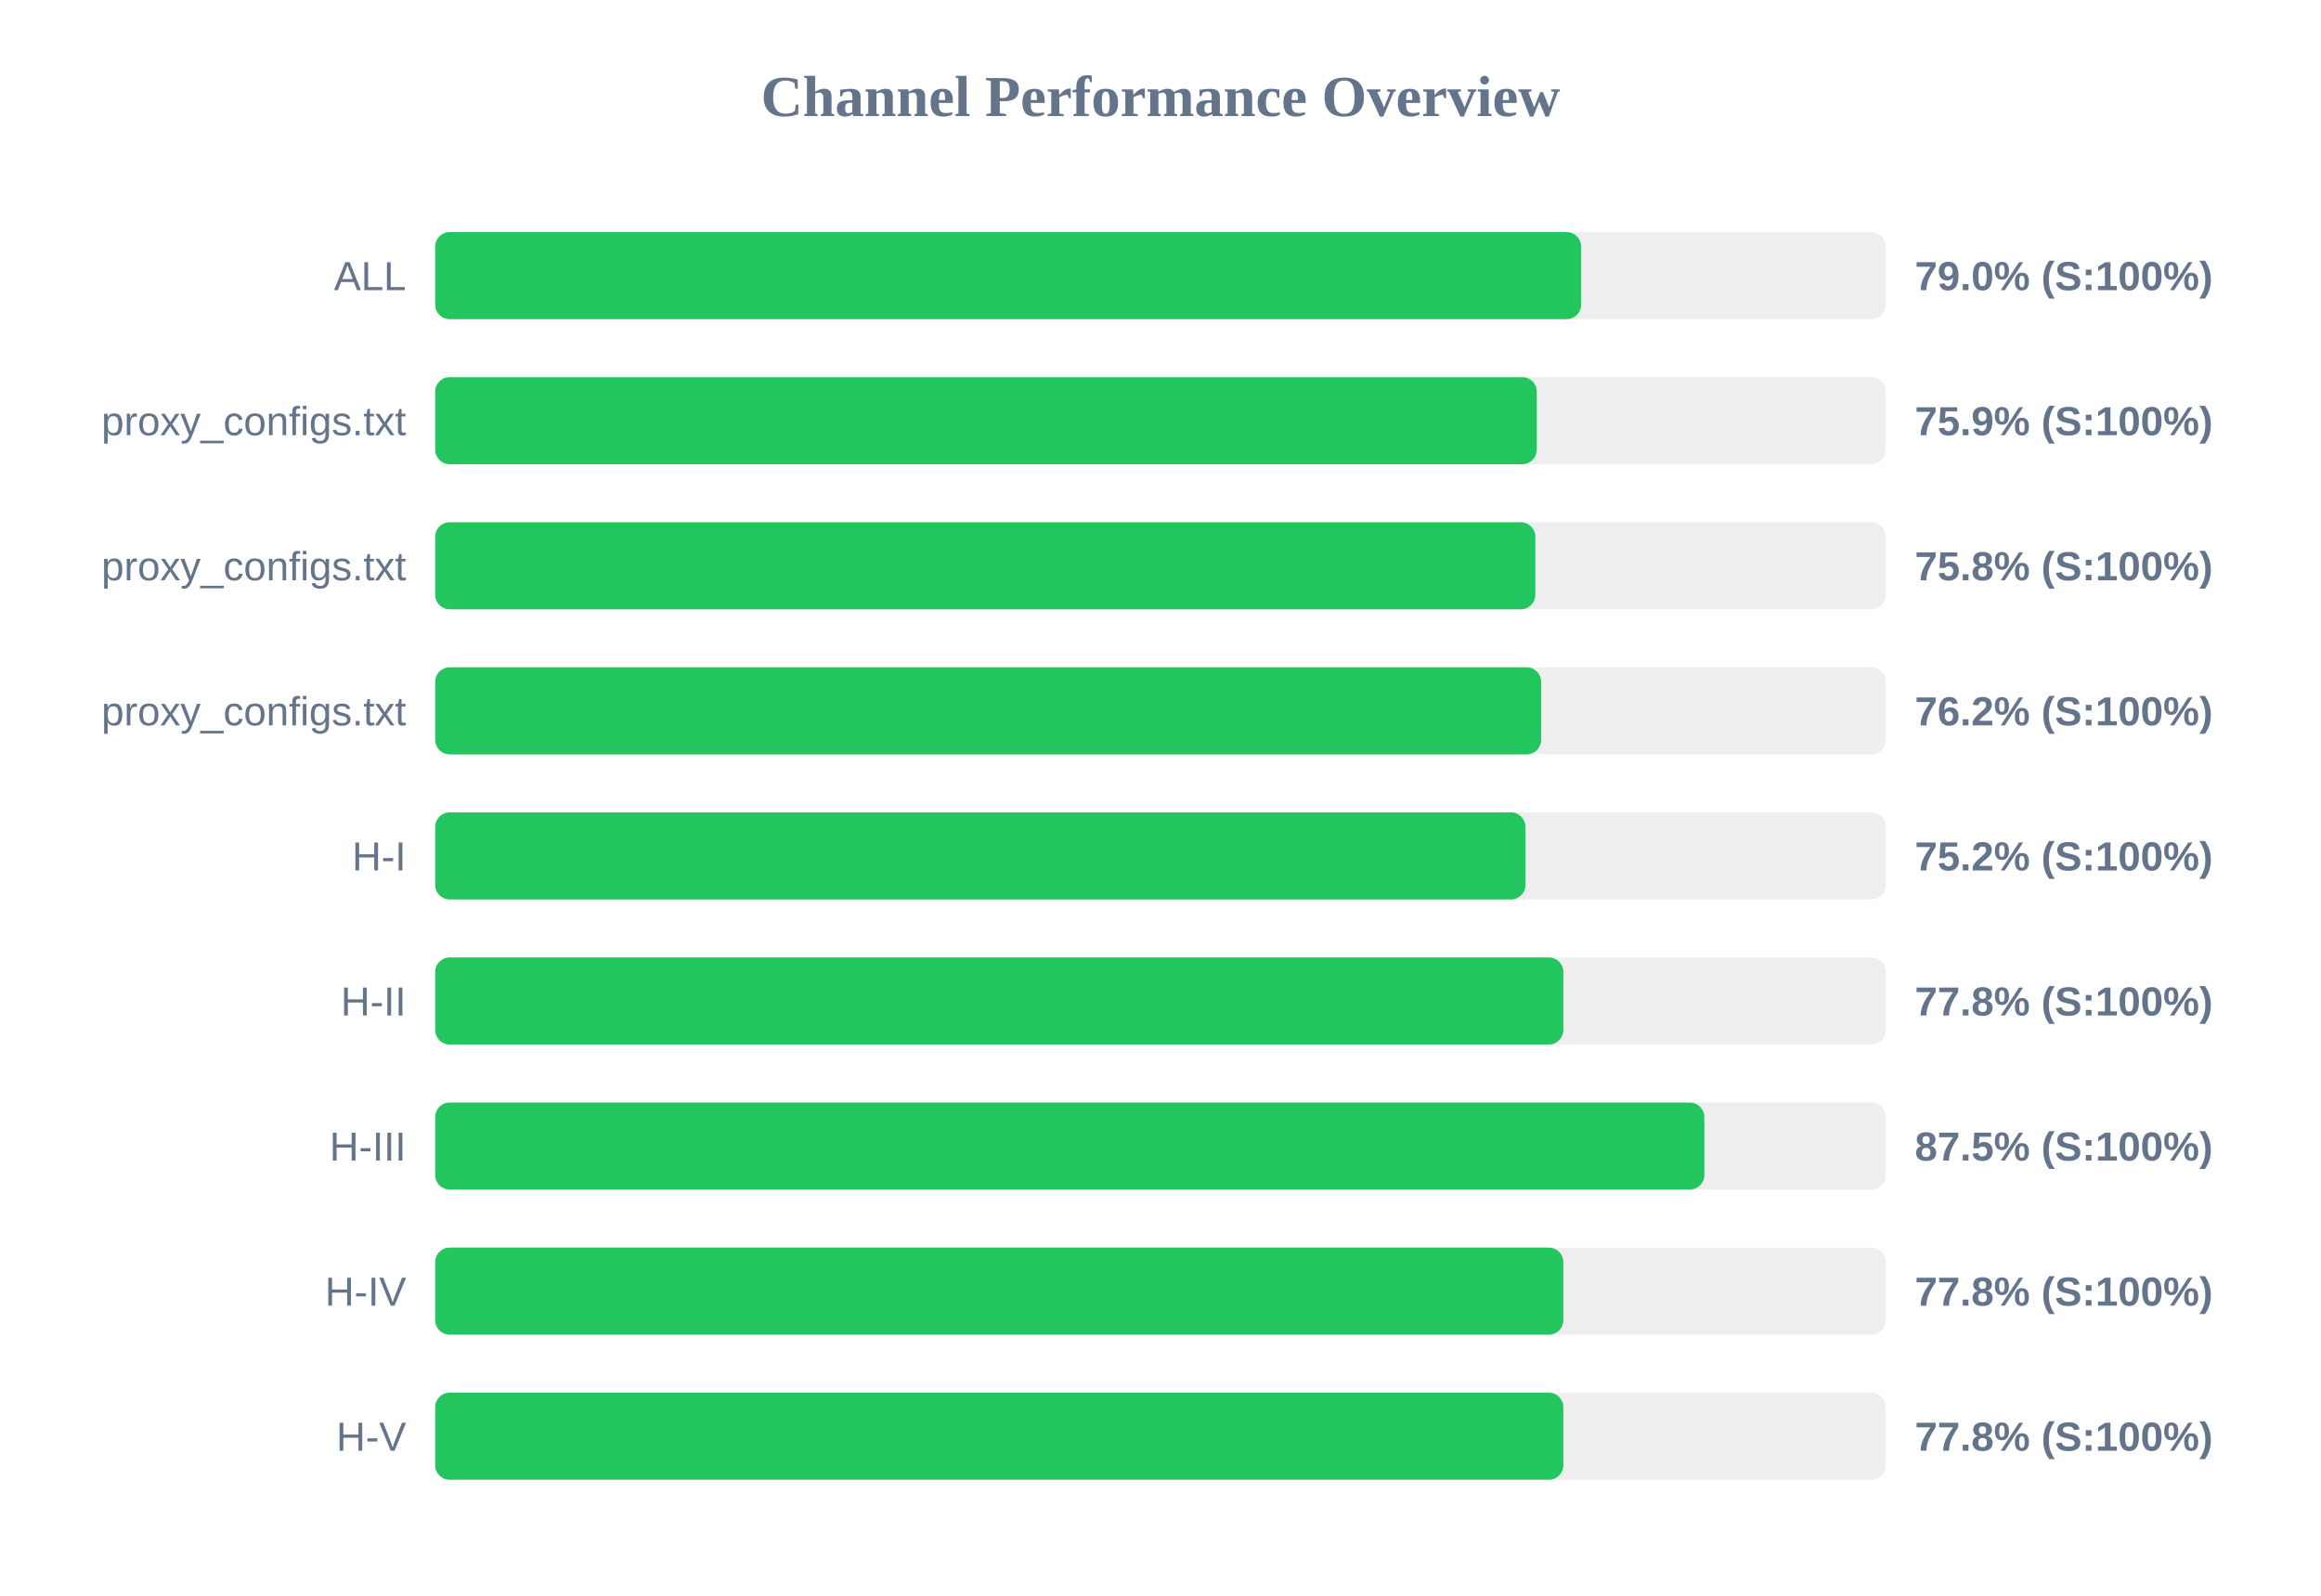
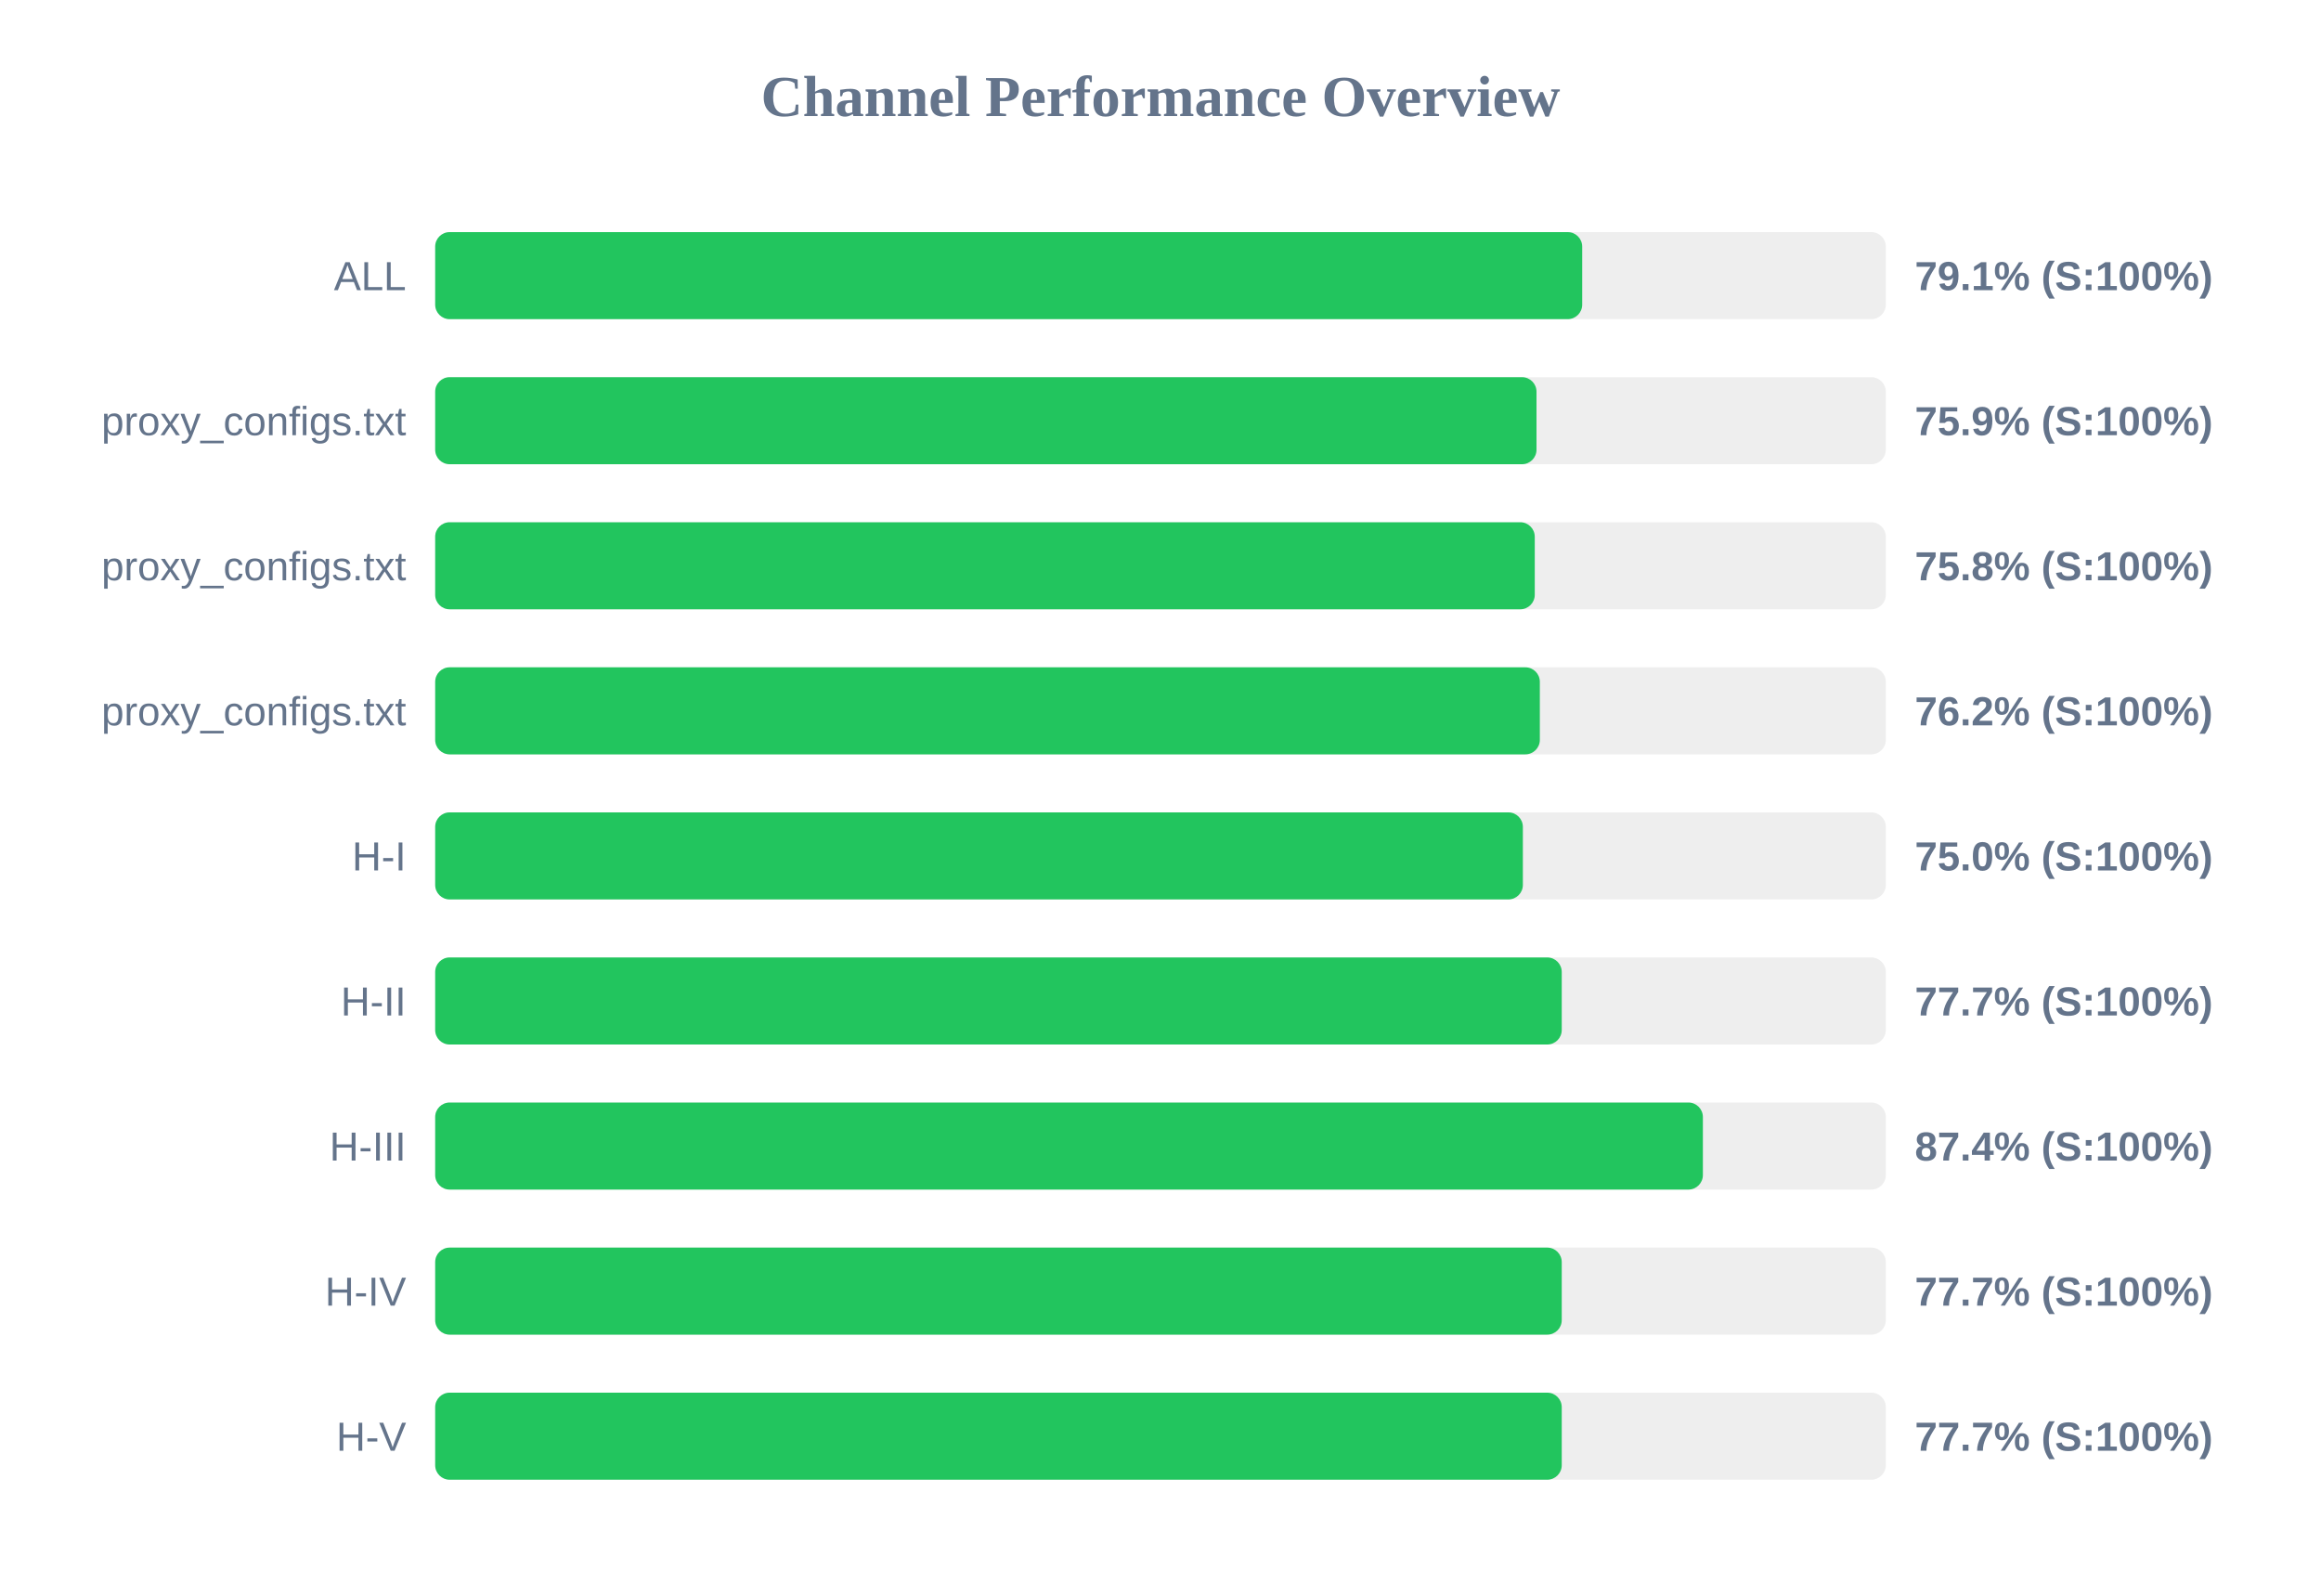
<svg xmlns="http://www.w3.org/2000/svg" width="800" height="550" version="1.1">
  <style>
        .row { font: 14px Arial; fill: #64748b; }
        .score { font: bold 14px Arial; fill: #64748b; }
    </style>
  <text x="400" y="40" text-anchor="middle" font-size="20px" font-weight="bold" fill="#64748b">Channel Performance Overview</text>
  <rect x="150" y="80" width="500" height="30" fill="#eee" rx="5" />
-   <rect x="150" y="80" width="395.0" height="30" fill="#22c55e" rx="5" />
+   <rect x="150" y="80" width="395.35" height="30" fill="#22c55e" rx="5" />
  <text x="140" y="100" text-anchor="end" class="row">ALL</text>
-   <text x="660" y="100" text-anchor="start" class="score">79.0% (S:100%)</text>
+   <text x="660" y="100" text-anchor="start" class="score">79.1% (S:100%)</text>
  <rect x="150" y="130" width="500" height="30" fill="#eee" rx="5" />
-   <rect x="150" y="130" width="379.7" height="30" fill="#22c55e" rx="5" />
+   <rect x="150" y="130" width="379.6" height="30" fill="#22c55e" rx="5" />
  <text x="140" y="150" text-anchor="end" class="row">proxy_configs.txt</text>
  <text x="660" y="150" text-anchor="start" class="score">75.9% (S:100%)</text>
  <rect x="150" y="180" width="500" height="30" fill="#eee" rx="5" />
-   <rect x="150" y="180" width="379.2" height="30" fill="#22c55e" rx="5" />
+   <rect x="150" y="180" width="379.0" height="30" fill="#22c55e" rx="5" />
  <text x="140" y="200" text-anchor="end" class="row">proxy_configs.txt</text>
  <text x="660" y="200" text-anchor="start" class="score">75.8% (S:100%)</text>
  <rect x="150" y="230" width="500" height="30" fill="#eee" rx="5" />
-   <rect x="150" y="230" width="381.2" height="30" fill="#22c55e" rx="5" />
+   <rect x="150" y="230" width="380.75" height="30" fill="#22c55e" rx="5" />
  <text x="140" y="250" text-anchor="end" class="row">proxy_configs.txt</text>
  <text x="660" y="250" text-anchor="start" class="score">76.2% (S:100%)</text>
  <rect x="150" y="280" width="500" height="30" fill="#eee" rx="5" />
-   <rect x="150" y="280" width="375.8" height="30" fill="#22c55e" rx="5" />
+   <rect x="150" y="280" width="374.9" height="30" fill="#22c55e" rx="5" />
  <text x="140" y="300" text-anchor="end" class="row">H-I</text>
-   <text x="660" y="300" text-anchor="start" class="score">75.2% (S:100%)</text>
+   <text x="660" y="300" text-anchor="start" class="score">75.0% (S:100%)</text>
  <rect x="150" y="330" width="500" height="30" fill="#eee" rx="5" />
-   <rect x="150" y="330" width="388.85" height="30" fill="#22c55e" rx="5" />
+   <rect x="150" y="330" width="388.3" height="30" fill="#22c55e" rx="5" />
  <text x="140" y="350" text-anchor="end" class="row">H-II</text>
-   <text x="660" y="350" text-anchor="start" class="score">77.8% (S:100%)</text>
+   <text x="660" y="350" text-anchor="start" class="score">77.7% (S:100%)</text>
  <rect x="150" y="380" width="500" height="30" fill="#eee" rx="5" />
-   <rect x="150" y="380" width="437.45" height="30" fill="#22c55e" rx="5" />
+   <rect x="150" y="380" width="436.95" height="30" fill="#22c55e" rx="5" />
  <text x="140" y="400" text-anchor="end" class="row">H-III</text>
-   <text x="660" y="400" text-anchor="start" class="score">87.5% (S:100%)</text>
+   <text x="660" y="400" text-anchor="start" class="score">87.4% (S:100%)</text>
  <rect x="150" y="430" width="500" height="30" fill="#eee" rx="5" />
-   <rect x="150" y="430" width="388.85" height="30" fill="#22c55e" rx="5" />
+   <rect x="150" y="430" width="388.3" height="30" fill="#22c55e" rx="5" />
  <text x="140" y="450" text-anchor="end" class="row">H-IV</text>
-   <text x="660" y="450" text-anchor="start" class="score">77.8% (S:100%)</text>
+   <text x="660" y="450" text-anchor="start" class="score">77.7% (S:100%)</text>
  <rect x="150" y="480" width="500" height="30" fill="#eee" rx="5" />
-   <rect x="150" y="480" width="388.85" height="30" fill="#22c55e" rx="5" />
+   <rect x="150" y="480" width="388.3" height="30" fill="#22c55e" rx="5" />
  <text x="140" y="500" text-anchor="end" class="row">H-V</text>
-   <text x="660" y="500" text-anchor="start" class="score">77.8% (S:100%)</text>
+   <text x="660" y="500" text-anchor="start" class="score">77.7% (S:100%)</text>
</svg>
